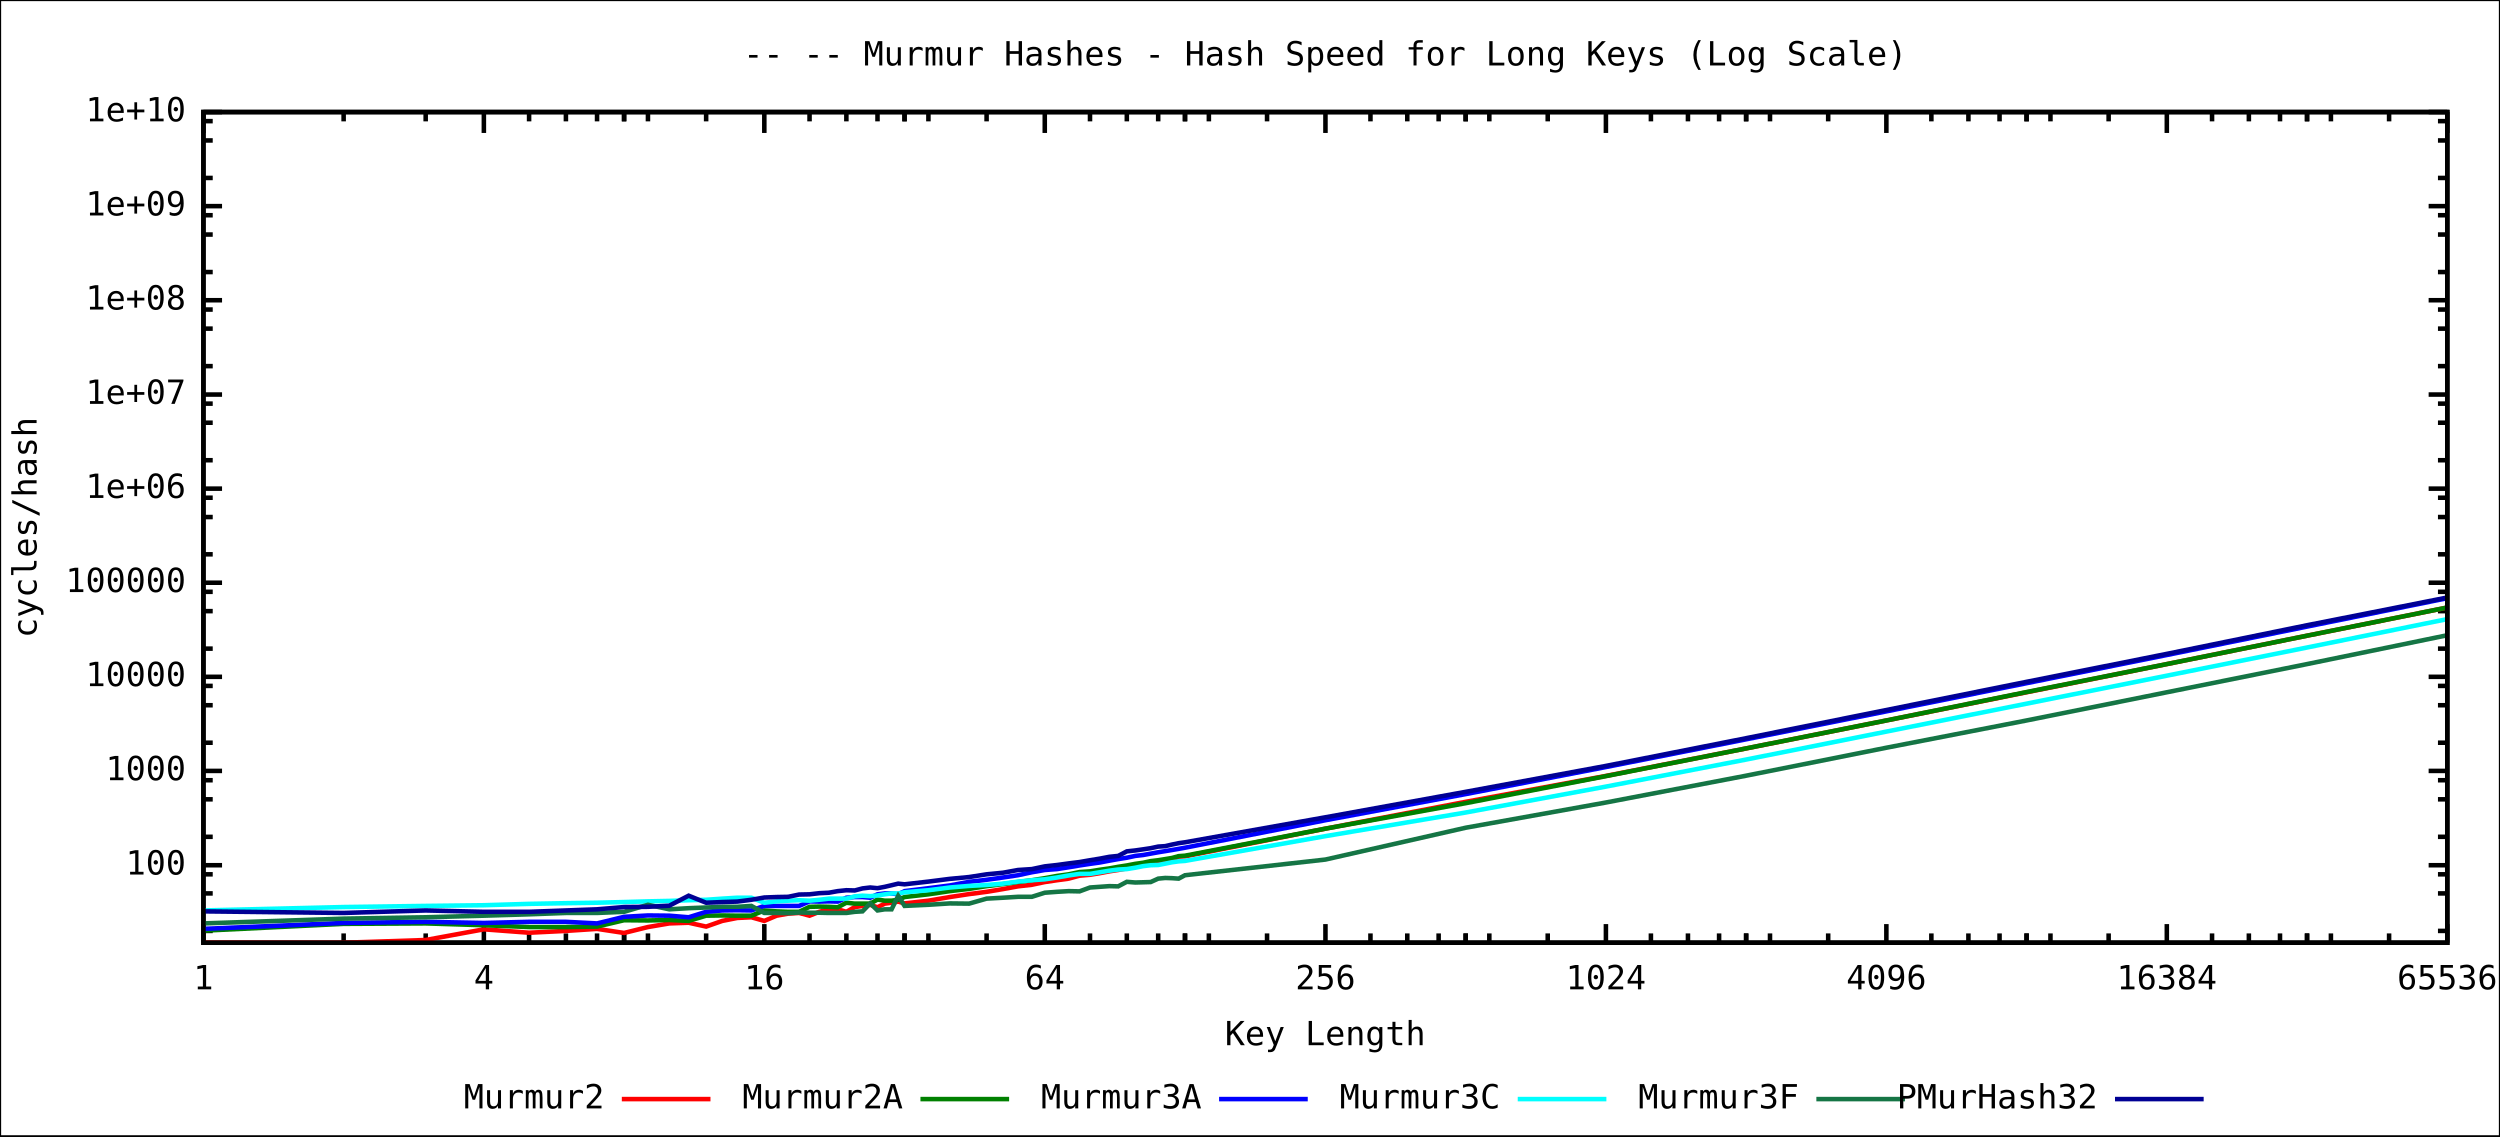
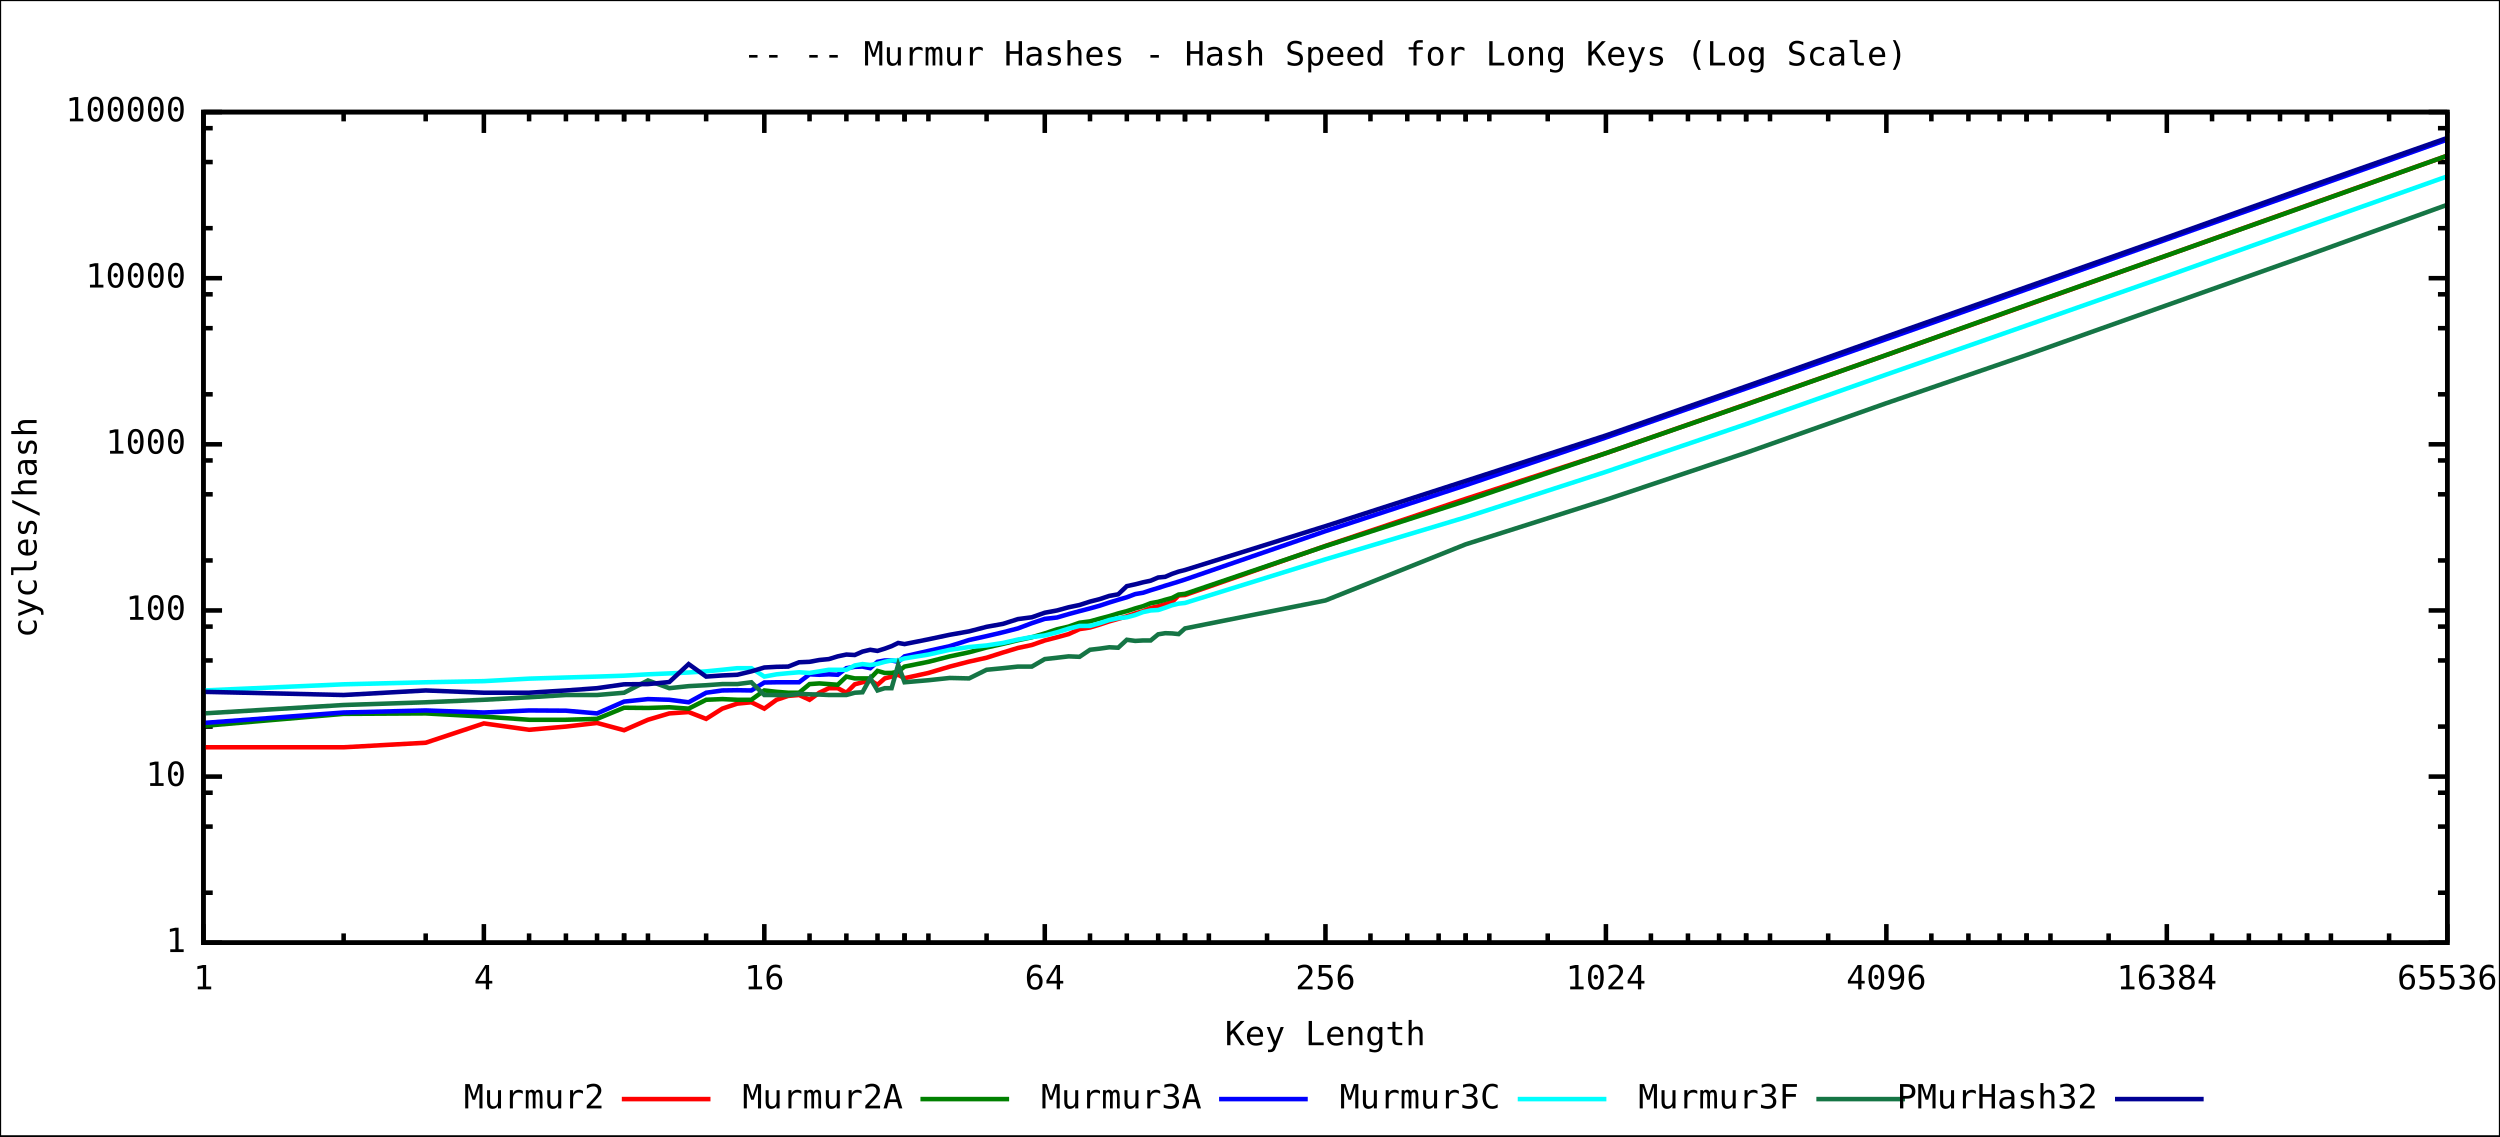
<svg xmlns="http://www.w3.org/2000/svg" xmlns:xlink="http://www.w3.org/1999/xlink" width="1100" height="500" viewBox="0 0 1100 500">
  <rect x="0" y="0" width="1100" height="500" fill="#ffffff" stroke="black" stroke-width="1" />
  <g id="gnuplot_canvas">
    <defs>
      <circle id="gpDot" r="0.5" stroke-width="0.5" />
      <path id="gpPt0" stroke-width="0.244" stroke="currentColor" d="M-1,0 h2 M0,-1 v2" />
      <path id="gpPt1" stroke-width="0.244" stroke="currentColor" d="M-1,-1 L1,1 M1,-1 L-1,1" />
      <path id="gpPt2" stroke-width="0.244" stroke="currentColor" d="M-1,0 L1,0 M0,-1 L0,1 M-1,-1 L1,1 M-1,1 L1,-1" />
      <rect id="gpPt3" stroke-width="0.244" stroke="currentColor" x="-1" y="-1" width="2" height="2" />
      <rect id="gpPt4" stroke-width="0.244" stroke="currentColor" fill="currentColor" x="-1" y="-1" width="2" height="2" />
      <circle id="gpPt5" stroke-width="0.244" stroke="currentColor" cx="0" cy="0" r="1" />
      <use xlink:href="#gpPt5" id="gpPt6" fill="currentColor" stroke="none" />
      <path id="gpPt7" stroke-width="0.244" stroke="currentColor" d="M0,-1.33 L-1.33,0.67 L1.33,0.67 z" />
      <use xlink:href="#gpPt7" id="gpPt8" fill="currentColor" stroke="none" />
      <use xlink:href="#gpPt7" id="gpPt9" stroke="currentColor" transform="rotate(180)" />
      <use xlink:href="#gpPt9" id="gpPt10" fill="currentColor" stroke="none" />
      <use xlink:href="#gpPt3" id="gpPt11" stroke="currentColor" transform="rotate(45)" />
      <use xlink:href="#gpPt11" id="gpPt12" fill="currentColor" stroke="none" />
    </defs>
    <g style="fill:none; color:white; stroke:black; stroke-width:2.00; stroke-linecap:butt; stroke-linejoin:miter">
</g>
    <g style="fill:none; color:black; stroke:currentColor; stroke-width:2.00; stroke-linecap:butt; stroke-linejoin:miter">
-       <path stroke="black" d="M89.5,409.6 L93.6,409.6 M1076.8,409.6 L1072.7,409.6 M89.5,393.1 L93.6,393.1 M1076.8,393.1 L1072.7,393.1    M89.5,384.7 L93.6,384.7 M1076.8,384.7 L1072.7,384.7 M89.5,380.7 L97.7,380.7 M1076.8,380.7 L1068.6,380.7     h0.01" />
-       <g transform="translate(81.8,384.8)" style="stroke:none; fill:black; font-family:mono; font-size:11.00pt; text-anchor:end">
+       <path stroke="black" d="M89.5,414.8 L97.7,414.8 M1076.8,414.8 L1068.6,414.8  h0.01" />
+       <g transform="translate(81.8,418.9)" style="stroke:none; fill:black; font-family:mono; font-size:11.00pt; text-anchor:end">
+         <text> 1</text>
+       </g>
+       <path stroke="black" d="M89.5,392.8 L93.6,392.8 M1076.8,392.8 L1072.7,392.8 M89.5,363.7 L93.6,363.7 M1076.8,363.7 L1072.7,363.7    M89.5,348.8 L93.6,348.8 M1076.8,348.8 L1072.7,348.8 M89.5,341.7 L97.7,341.7 M1076.8,341.7 L1068.6,341.7     h0.01" />
+       <g transform="translate(81.8,345.8)" style="stroke:none; fill:black; font-family:mono; font-size:11.00pt; text-anchor:end">
+         <text> 10</text>
+       </g>
+       <path stroke="black" d="M89.5,319.7 L93.6,319.7 M1076.8,319.7 L1072.7,319.7 M89.5,290.6 L93.6,290.6 M1076.8,290.6 L1072.7,290.6    M89.5,275.7 L93.6,275.7 M1076.8,275.7 L1072.7,275.7 M89.5,268.6 L97.7,268.6 M1076.8,268.6 L1068.6,268.6     h0.01" />
+       <g transform="translate(81.8,272.7)" style="stroke:none; fill:black; font-family:mono; font-size:11.00pt; text-anchor:end">
        <text> 100</text>
      </g>
-       <path stroke="black" d="M89.5,368.2 L93.6,368.2 M1076.8,368.2 L1072.7,368.2 M89.5,351.7 L93.6,351.7 M1076.8,351.7 L1072.7,351.7    M89.5,343.3 L93.6,343.3 M1076.8,343.3 L1072.7,343.3 M89.5,339.2 L97.7,339.2 M1076.8,339.2 L1068.6,339.2     h0.01" />
-       <g transform="translate(81.8,343.3)" style="stroke:none; fill:black; font-family:mono; font-size:11.00pt; text-anchor:end">
+       <path stroke="black" d="M89.5,246.6 L93.6,246.6 M1076.8,246.6 L1072.7,246.6 M89.5,217.5 L93.6,217.5 M1076.8,217.5 L1072.7,217.5    M89.5,202.6 L93.6,202.6 M1076.8,202.6 L1072.7,202.6 M89.5,195.5 L97.7,195.5 M1076.8,195.5 L1068.6,195.5     h0.01" />
+       <g transform="translate(81.8,199.6)" style="stroke:none; fill:black; font-family:mono; font-size:11.00pt; text-anchor:end">
        <text> 1000</text>
      </g>
-       <path stroke="black" d="M89.5,326.8 L93.6,326.8 M1076.8,326.8 L1072.7,326.8 M89.5,310.3 L93.6,310.3 M1076.8,310.3 L1072.7,310.3    M89.5,301.8 L93.6,301.8 M1076.8,301.8 L1072.7,301.8 M89.5,297.8 L97.7,297.8 M1076.8,297.8 L1068.6,297.8     h0.01" />
-       <g transform="translate(81.8,301.9)" style="stroke:none; fill:black; font-family:mono; font-size:11.00pt; text-anchor:end">
+       <path stroke="black" d="M89.5,173.5 L93.6,173.5 M1076.8,173.5 L1072.7,173.5 M89.5,144.4 L93.6,144.4 M1076.8,144.4 L1072.7,144.4    M89.5,129.5 L93.6,129.5 M1076.8,129.5 L1072.7,129.5 M89.5,122.4 L97.7,122.4 M1076.8,122.4 L1068.6,122.4     h0.01" />
+       <g transform="translate(81.8,126.5)" style="stroke:none; fill:black; font-family:mono; font-size:11.00pt; text-anchor:end">
        <text> 10000</text>
      </g>
-       <path stroke="black" d="M89.5,285.4 L93.6,285.4 M1076.8,285.4 L1072.7,285.4 M89.5,268.9 L93.6,268.9 M1076.8,268.9 L1072.7,268.9    M89.5,260.4 L93.6,260.4 M1076.8,260.4 L1072.7,260.4 M89.5,256.4 L97.7,256.4 M1076.8,256.4 L1068.6,256.4     h0.01" />
-       <g transform="translate(81.8,260.5)" style="stroke:none; fill:black; font-family:mono; font-size:11.00pt; text-anchor:end">
+       <path stroke="black" d="M89.5,100.4 L93.6,100.4 M1076.8,100.4 L1072.7,100.4 M89.5,71.3 L93.6,71.3 M1076.8,71.3 L1072.7,71.3    M89.5,56.4 L93.6,56.4 M1076.8,56.4 L1072.7,56.4 M89.5,49.3 L97.7,49.3 M1076.8,49.3 L1068.6,49.3     h0.01" />
+       <g transform="translate(81.8,53.4)" style="stroke:none; fill:black; font-family:mono; font-size:11.00pt; text-anchor:end">
        <text> 100000</text>
-       </g>
-       <path stroke="black" d="M89.5,243.9 L93.6,243.9 M1076.8,243.9 L1072.7,243.9 M89.5,227.5 L93.6,227.5 M1076.8,227.5 L1072.7,227.5    M89.5,219.0 L93.6,219.0 M1076.8,219.0 L1072.7,219.0 M89.5,215.0 L97.7,215.0 M1076.8,215.0 L1068.6,215.0     h0.01" />
-       <g transform="translate(81.8,219.1)" style="stroke:none; fill:black; font-family:mono; font-size:11.00pt; text-anchor:end">
-         <text> 1e+06</text>
-       </g>
-       <path stroke="black" d="M89.5,202.5 L93.6,202.5 M1076.8,202.5 L1072.7,202.5 M89.5,186.0 L93.6,186.0 M1076.8,186.0 L1072.7,186.0    M89.5,177.6 L93.6,177.6 M1076.8,177.6 L1072.7,177.6 M89.5,173.6 L97.7,173.6 M1076.8,173.6 L1068.6,173.6     h0.01" />
-       <g transform="translate(81.8,177.7)" style="stroke:none; fill:black; font-family:mono; font-size:11.00pt; text-anchor:end">
-         <text> 1e+07</text>
-       </g>
-       <path stroke="black" d="M89.5,161.1 L93.6,161.1 M1076.8,161.1 L1072.7,161.1 M89.5,144.6 L93.6,144.6 M1076.8,144.6 L1072.7,144.6    M89.5,136.2 L93.6,136.2 M1076.8,136.2 L1072.7,136.2 M89.5,132.1 L97.7,132.1 M1076.8,132.1 L1068.6,132.1     h0.01" />
-       <g transform="translate(81.8,136.2)" style="stroke:none; fill:black; font-family:mono; font-size:11.00pt; text-anchor:end">
-         <text> 1e+08</text>
-       </g>
-       <path stroke="black" d="M89.5,119.7 L93.6,119.7 M1076.8,119.7 L1072.7,119.7 M89.5,103.2 L93.6,103.2 M1076.8,103.2 L1072.7,103.2    M89.5,94.7 L93.6,94.7 M1076.8,94.7 L1072.7,94.7 M89.5,90.7 L97.7,90.7 M1076.8,90.7 L1068.6,90.7     h0.01" />
-       <g transform="translate(81.8,94.8)" style="stroke:none; fill:black; font-family:mono; font-size:11.00pt; text-anchor:end">
-         <text> 1e+09</text>
-       </g>
-       <path stroke="black" d="M89.5,78.3 L93.6,78.3 M1076.8,78.3 L1072.7,78.3 M89.5,61.8 L93.6,61.8 M1076.8,61.8 L1072.7,61.8    M89.5,53.3 L93.6,53.3 M1076.8,53.3 L1072.7,53.3 M89.5,49.3 L97.7,49.3 M1076.8,49.3 L1068.6,49.3     h0.01" />
-       <g transform="translate(81.8,53.4)" style="stroke:none; fill:black; font-family:mono; font-size:11.00pt; text-anchor:end">
-         <text> 1e+10</text>
      </g>
      <path stroke="black" d="M89.5,414.8 L89.5,406.6 M89.5,49.3 L89.5,57.5  h0.01" />
      <g transform="translate(89.5,435.3)" style="stroke:none; fill:black; font-family:mono; font-size:11.00pt; text-anchor:middle">
        <text> 1</text>
      </g>
      <path stroke="black" d="M151.2,414.8 L151.2,410.7 M151.2,49.3 L151.2,53.4 M187.3,414.8 L187.3,410.7 M187.3,49.3 L187.3,53.4    M212.9,414.8 L212.9,410.7 M212.9,49.3 L212.9,53.4 M232.8,414.8 L232.8,410.7 M232.8,49.3 L232.8,53.4    M249.0,414.8 L249.0,410.7 M249.0,49.3 L249.0,53.4 M262.7,414.8 L262.7,410.7 M262.7,49.3 L262.7,53.4    M274.6,414.8 L274.6,410.7 M274.6,49.3 L274.6,53.4 M285.1,414.8 L285.1,410.7 M285.1,49.3 L285.1,53.4    M212.9,414.8 L212.9,406.6 M212.9,49.3 L212.9,57.5  h0.01" />
      <g transform="translate(212.9,435.3)" style="stroke:none; fill:black; font-family:mono; font-size:11.00pt; text-anchor:middle">
        <text> 4</text>
      </g>
      <path stroke="black" d="M274.6,414.8 L274.6,410.7 M274.6,49.3 L274.6,53.4 M310.7,414.8 L310.7,410.7 M310.7,49.3 L310.7,53.4    M336.3,414.8 L336.3,410.7 M336.3,49.3 L336.3,53.4 M356.2,414.8 L356.2,410.7 M356.2,49.3 L356.2,53.4    M372.4,414.8 L372.4,410.7 M372.4,49.3 L372.4,53.4 M386.1,414.8 L386.1,410.7 M386.1,49.3 L386.1,53.4    M398.0,414.8 L398.0,410.7 M398.0,49.3 L398.0,53.4 M408.5,414.8 L408.5,410.7 M408.5,49.3 L408.5,53.4    M336.3,414.8 L336.3,406.6 M336.3,49.3 L336.3,57.5  h0.01" />
      <g transform="translate(336.3,435.3)" style="stroke:none; fill:black; font-family:mono; font-size:11.00pt; text-anchor:middle">
        <text> 16</text>
      </g>
      <path stroke="black" d="M398.0,414.8 L398.0,410.7 M398.0,49.3 L398.0,53.4 M434.1,414.8 L434.1,410.7 M434.1,49.3 L434.1,53.4    M459.7,414.8 L459.7,410.7 M459.7,49.3 L459.7,53.4 M479.6,414.8 L479.6,410.7 M479.6,49.3 L479.6,53.4    M495.8,414.8 L495.8,410.7 M495.8,49.3 L495.8,53.4 M509.6,414.8 L509.6,410.7 M509.6,49.3 L509.6,53.4    M521.4,414.8 L521.4,410.7 M521.4,49.3 L521.4,53.4 M531.9,414.8 L531.9,410.7 M531.9,49.3 L531.9,53.4    M459.7,414.8 L459.7,406.6 M459.7,49.3 L459.7,57.5  h0.01" />
      <g transform="translate(459.7,435.3)" style="stroke:none; fill:black; font-family:mono; font-size:11.00pt; text-anchor:middle">
        <text> 64</text>
      </g>
      <path stroke="black" d="M521.4,414.8 L521.4,410.7 M521.4,49.3 L521.4,53.4 M557.5,414.8 L557.5,410.7 M557.5,49.3 L557.5,53.4    M583.2,414.8 L583.2,410.7 M583.2,49.3 L583.2,53.4 M603.0,414.8 L603.0,410.7 M603.0,49.3 L603.0,53.4    M619.2,414.8 L619.2,410.7 M619.2,49.3 L619.2,53.4 M633.0,414.8 L633.0,410.7 M633.0,49.3 L633.0,53.4    M644.9,414.8 L644.9,410.7 M644.9,49.3 L644.9,53.4 M655.3,414.8 L655.3,410.7 M655.3,49.3 L655.3,53.4    M583.2,414.8 L583.2,406.6 M583.2,49.3 L583.2,57.5  h0.01" />
      <g transform="translate(583.2,435.3)" style="stroke:none; fill:black; font-family:mono; font-size:11.00pt; text-anchor:middle">
        <text> 256</text>
      </g>
      <path stroke="black" d="M644.9,414.8 L644.9,410.7 M644.9,49.3 L644.9,53.4 M681.0,414.8 L681.0,410.7 M681.0,49.3 L681.0,53.4    M706.6,414.8 L706.6,410.7 M706.6,49.3 L706.6,53.4 M726.4,414.8 L726.4,410.7 M726.4,49.3 L726.4,53.4    M742.7,414.8 L742.7,410.7 M742.7,49.3 L742.7,53.4 M756.4,414.8 L756.4,410.7 M756.4,49.3 L756.4,53.4    M768.3,414.8 L768.3,410.7 M768.3,49.3 L768.3,53.4 M778.8,414.8 L778.8,410.7 M778.8,49.3 L778.8,53.4    M706.6,414.8 L706.6,406.6 M706.6,49.3 L706.6,57.5  h0.01" />
      <g transform="translate(706.6,435.3)" style="stroke:none; fill:black; font-family:mono; font-size:11.00pt; text-anchor:middle">
        <text> 1024</text>
      </g>
      <path stroke="black" d="M768.3,414.8 L768.3,410.7 M768.3,49.3 L768.3,53.4 M804.4,414.8 L804.4,410.7 M804.4,49.3 L804.4,53.4    M830.0,414.8 L830.0,410.7 M830.0,49.3 L830.0,53.4 M849.8,414.8 L849.8,410.7 M849.8,49.3 L849.8,53.4    M866.1,414.8 L866.1,410.7 M866.1,49.3 L866.1,53.4 M879.8,414.8 L879.8,410.7 M879.8,49.3 L879.8,53.4    M891.7,414.8 L891.7,410.7 M891.7,49.3 L891.7,53.4 M902.2,414.8 L902.2,410.7 M902.2,49.3 L902.2,53.4    M830.0,414.8 L830.0,406.6 M830.0,49.3 L830.0,57.5  h0.01" />
      <g transform="translate(830.0,435.3)" style="stroke:none; fill:black; font-family:mono; font-size:11.00pt; text-anchor:middle">
        <text> 4096</text>
      </g>
      <path stroke="black" d="M891.7,414.8 L891.7,410.7 M891.7,49.3 L891.7,53.4 M927.8,414.8 L927.8,410.7 M927.8,49.3 L927.8,53.4    M953.4,414.8 L953.4,410.7 M953.4,49.3 L953.4,53.4 M973.3,414.8 L973.3,410.7 M973.3,49.3 L973.3,53.4    M989.5,414.8 L989.5,410.7 M989.5,49.3 L989.5,53.4 M1003.2,414.8 L1003.2,410.7 M1003.2,49.3 L1003.2,53.4    M1015.1,414.8 L1015.1,410.7 M1015.1,49.3 L1015.1,53.4 M1025.6,414.8 L1025.6,410.7 M1025.6,49.3 L1025.6,53.4    M953.4,414.8 L953.4,406.6 M953.4,49.3 L953.4,57.5  h0.01" />
      <g transform="translate(953.4,435.3)" style="stroke:none; fill:black; font-family:mono; font-size:11.00pt; text-anchor:middle">
        <text> 16384</text>
      </g>
      <path stroke="black" d="M1015.1,414.8 L1015.1,410.7 M1015.1,49.3 L1015.1,53.4 M1051.2,414.8 L1051.2,410.7 M1051.2,49.3 L1051.2,53.4    M1076.8,414.8 L1076.8,410.7 M1076.8,49.3 L1076.8,53.4 M1076.8,414.8 L1076.8,406.6 M1076.8,49.3 L1076.8,57.5     h0.01" />
      <g transform="translate(1076.8,435.3)" style="stroke:none; fill:black; font-family:mono; font-size:11.00pt; text-anchor:middle">
        <text> 65536</text>
      </g>
      <path stroke="black" d="M89.5,49.3 L89.5,414.8 L1076.8,414.8 L1076.8,49.3 L89.5,49.3 Z  h0.01" />
      <g transform="translate(16.1,232.1) rotate(270)" style="stroke:none; fill:black; font-family:mono; font-size:11.00pt; text-anchor:middle">
        <text>cycles/hash</text>
      </g>
      <g transform="translate(583.1,459.9)" style="stroke:none; fill:black; font-family:mono; font-size:11.00pt; text-anchor:middle">
        <text>Key Length</text>
      </g>
      <g transform="translate(583.1,28.8)" style="stroke:none; fill:black; font-family:mono; font-size:11.00pt; text-anchor:middle">
        <text>
          <a href="Murmur_Hashes.short.svg">--</a>
          <a href="Murmur_Hashes.medium.svg">--</a> Murmur Hashes - Hash Speed for Long Keys (Log Scale)</text>
      </g>
    </g>
    <g id="Murmur2">
      <g style="fill:none; color:red; stroke:currentColor; stroke-width:2.00; stroke-linecap:butt; stroke-linejoin:miter">
        <g visibility="visible">
          <g transform="translate(265.9,487.7)" style="stroke:none; fill:black; font-family:mono; font-size:11.00pt; text-anchor:end">
            <text>Murmur2</text>
          </g>
          <path d="M273.6,483.6 L312.6,483.6  h0.01" />
        </g>
-         <path d="M89.5,414.8 L151.2,414.8 L187.3,413.6 L212.9,408.9 L232.8,410.4 L249.0,409.6 L262.7,408.7 L274.6,410.5    L285.1,407.9 L294.5,406.3 L303.0,406.0 L310.7,407.7 L317.8,405.2 L324.4,403.9 L330.6,403.6 L336.3,405.2    L341.7,402.9 L346.8,402.0 L351.6,401.7 L356.2,402.9 L360.5,401.2 L364.7,400.1 L368.6,400.1 L372.4,401.2    L376.1,399.1 L379.5,398.6 L382.9,398.1 L386.1,399.2 L389.3,397.6 L392.3,397.2 L395.2,396.7 L398.0,397.5    L408.5,396.3 L417.9,394.7 L426.4,393.4 L434.1,392.4 L441.3,391.2 L447.9,390.0 L454.0,389.3 L459.7,388.1    L465.1,387.3 L470.2,386.6 L475.0,385.3 L479.6,384.9 L483.9,384.2 L488.1,383.4 L492.0,382.8 L495.8,382.1    L499.5,381.4 L503.0,380.8 L506.3,380.0 L509.6,379.6 L512.7,379.1 L515.7,378.5 L518.6,376.9 L521.4,376.8    L583.2,364.6 L644.9,352.8 L706.6,341.4 L768.3,329.3 L830.0,317.0 L891.7,304.6 L953.4,292.2 L1015.1,279.7    L1076.8,267.3  h0.01" />
+         <path d="M89.5,328.8 L151.2,328.8 L187.3,326.8 L212.9,318.3 L232.8,321.1 L249.0,319.7 L262.7,318.1 L274.6,321.3    L285.1,316.7 L294.5,313.9 L303.0,313.3 L310.7,316.3 L317.8,311.8 L324.4,309.6 L330.6,309.0 L336.3,311.8    L341.7,307.9 L346.8,306.2 L351.6,305.8 L356.2,307.9 L360.5,304.8 L364.7,302.8 L368.6,302.8 L372.4,304.8    L376.1,301.1 L379.5,300.2 L382.9,299.3 L386.1,301.3 L389.3,298.5 L392.3,297.7 L395.2,296.9 L398.0,298.4    L408.5,296.1 L417.9,293.3 L426.4,291.1 L434.1,289.4 L441.3,287.1 L447.9,285.1 L454.0,283.8 L459.7,281.8    L465.1,280.4 L470.2,279.0 L475.0,276.8 L479.6,276.1 L483.9,274.8 L488.1,273.4 L492.0,272.3 L495.8,271.2    L499.5,269.9 L503.0,268.9 L506.3,267.5 L509.6,266.8 L512.7,265.8 L515.7,264.9 L518.6,262.0 L521.4,261.8    L583.2,240.2 L644.9,219.5 L706.6,199.4 L768.3,177.9 L830.0,156.2 L891.7,134.3 L953.4,112.4 L1015.1,90.4    L1076.8,68.5  h0.01" />
      </g>
    </g>
    <g id="Murmur2A">
      <g style="fill:none; color:green; stroke:currentColor; stroke-width:2.00; stroke-linecap:butt; stroke-linejoin:miter">
        <g visibility="visible">
          <g transform="translate(397.3,487.7)" style="stroke:none; fill:black; font-family:mono; font-size:11.00pt; text-anchor:end">
            <text>Murmur2A</text>
          </g>
          <path d="M405.0,483.6 L444.0,483.6  h0.01" />
        </g>
-         <path d="M89.5,409.5 L151.2,406.5 L187.3,406.3 L212.9,407.1 L232.8,407.9 L249.0,407.9 L262.7,407.7 L274.6,404.9    L285.1,405.0 L294.5,404.8 L303.0,405.2 L310.7,402.9 L317.8,402.8 L324.4,402.9 L330.6,402.9 L336.3,400.6    L341.7,401.0 L346.8,401.2 L351.6,401.2 L356.2,399.0 L360.5,398.9 L364.7,399.0 L368.6,399.2 L372.4,397.2    L376.1,397.6 L379.5,397.6 L382.9,397.6 L386.1,395.8 L389.3,396.3 L392.3,396.3 L395.2,395.9 L398.0,394.7    L408.5,393.5 L417.9,392.1 L426.4,391.1 L434.1,389.9 L441.3,389.0 L447.9,388.1 L454.0,387.3 L459.7,386.4    L465.1,385.4 L470.2,384.7 L475.0,383.7 L479.6,383.4 L483.9,382.7 L488.1,382.1 L492.0,381.4 L495.8,380.8    L499.5,380.1 L503.0,379.6 L506.3,378.9 L509.6,378.5 L512.7,378.0 L515.7,377.5 L518.6,376.7 L521.4,376.5    L583.2,364.6 L644.9,353.4 L706.6,341.5 L768.3,329.3 L830.0,317.0 L891.7,304.5 L953.4,292.2 L1015.1,279.7    L1076.8,267.3  h0.01" />
+         <path d="M89.5,319.4 L151.2,314.1 L187.3,313.9 L212.9,315.3 L232.8,316.7 L249.0,316.7 L262.7,316.3 L274.6,311.4    L285.1,311.5 L294.5,311.2 L303.0,311.8 L310.7,307.9 L317.8,307.6 L324.4,307.9 L330.6,307.9 L336.3,303.8    L341.7,304.4 L346.8,304.8 L351.6,304.8 L356.2,301.0 L360.5,300.7 L364.7,301.0 L368.6,301.3 L372.4,297.7    L376.1,298.5 L379.5,298.5 L382.9,298.5 L386.1,295.2 L389.3,296.1 L392.3,296.1 L395.2,295.5 L398.0,293.3    L408.5,291.2 L417.9,288.8 L426.4,287.0 L434.1,284.9 L441.3,283.3 L447.9,281.7 L454.0,280.4 L459.7,278.7    L465.1,276.9 L470.2,275.7 L475.0,274.0 L479.6,273.4 L483.9,272.2 L488.1,271.1 L492.0,269.9 L495.8,268.9    L499.5,267.7 L503.0,266.7 L506.3,265.4 L509.6,264.8 L512.7,263.9 L515.7,263.1 L518.6,261.6 L521.4,261.3    L583.2,240.3 L644.9,220.4 L706.6,199.4 L768.3,178.0 L830.0,156.2 L891.7,134.2 L953.4,112.4 L1015.1,90.5    L1076.8,68.5  h0.01" />
      </g>
    </g>
    <g id="Murmur3A">
      <g style="fill:none; color:blue; stroke:currentColor; stroke-width:2.00; stroke-linecap:butt; stroke-linejoin:miter">
        <g visibility="visible">
          <g transform="translate(528.7,487.7)" style="stroke:none; fill:black; font-family:mono; font-size:11.00pt; text-anchor:end">
            <text>Murmur3A</text>
          </g>
          <path d="M536.4,483.6 L575.4,483.6  h0.01" />
        </g>
-         <path d="M89.5,408.7 L151.2,406.1 L187.3,405.6 L212.9,406.1 L232.8,405.6 L249.0,405.6 L262.7,406.3 L274.6,403.4    L285.1,402.8 L294.5,402.9 L303.0,403.6 L310.7,401.2 L317.8,400.6 L324.4,400.5 L330.6,400.6 L336.3,398.6    L341.7,398.6 L346.8,398.6 L351.6,398.6 L356.2,396.6 L360.5,396.7 L364.7,396.6 L368.6,396.7 L372.4,395.0    L376.1,394.7 L379.5,394.7 L382.9,395.0 L386.1,393.5 L389.3,393.1 L392.3,393.1 L395.2,393.5 L398.0,392.1    L408.5,390.8 L417.9,389.6 L426.4,388.0 L434.1,387.1 L441.3,386.1 L447.9,385.1 L454.0,383.8 L459.7,382.8    L465.1,382.4 L470.2,381.6 L475.0,380.8 L479.6,380.1 L483.9,379.5 L488.1,378.7 L492.0,378.0 L495.8,377.4    L499.5,376.6 L503.0,376.2 L506.3,375.6 L509.6,375.0 L512.7,374.5 L515.7,374.0 L518.6,373.5 L521.4,373.0    L583.2,360.9 L644.9,349.4 L706.6,337.5 L768.3,325.3 L830.0,313.0 L891.7,300.6 L953.4,288.2 L1015.1,275.7    L1076.8,263.2  h0.01" />
+         <path d="M89.5,318.1 L151.2,313.5 L187.3,312.6 L212.9,313.5 L232.8,312.6 L249.0,312.7 L262.7,313.9 L274.6,308.7    L285.1,307.6 L294.5,307.9 L303.0,309.0 L310.7,304.8 L317.8,303.8 L324.4,303.7 L330.6,303.8 L336.3,300.3    L341.7,300.2 L346.8,300.2 L351.6,300.2 L356.2,296.7 L360.5,296.9 L364.7,296.7 L368.6,296.9 L372.4,294.0    L376.1,293.4 L379.5,293.3 L382.9,294.0 L386.1,291.2 L389.3,290.6 L392.3,290.6 L395.2,291.2 L398.0,288.8    L408.5,286.4 L417.9,284.3 L426.4,281.6 L434.1,279.9 L441.3,278.2 L447.9,276.5 L454.0,274.2 L459.7,272.3    L465.1,271.7 L470.2,270.2 L475.0,268.9 L479.6,267.7 L483.9,266.5 L488.1,265.1 L492.0,263.9 L495.8,262.8    L499.5,261.4 L503.0,260.8 L506.3,259.7 L509.6,258.7 L512.7,257.7 L515.7,256.8 L518.6,255.9 L521.4,255.0    L583.2,233.7 L644.9,213.5 L706.6,192.5 L768.3,170.9 L830.0,149.2 L891.7,127.3 L953.4,105.3 L1015.1,83.4    L1076.8,61.4  h0.01" />
      </g>
    </g>
    <g id="Murmur3C">
      <g style="fill:none; color:cyan; stroke:currentColor; stroke-width:2.00; stroke-linecap:butt; stroke-linejoin:miter">
        <g visibility="visible">
          <g transform="translate(660.1,487.7)" style="stroke:none; fill:black; font-family:mono; font-size:11.00pt; text-anchor:end">
            <text>Murmur3C</text>
          </g>
          <path d="M667.8,483.6 L706.8,483.6  h0.01" />
        </g>
-         <path d="M89.5,400.6 L151.2,399.1 L187.3,398.6 L212.9,398.3 L232.8,397.7 L249.0,397.4 L262.7,397.2 L274.6,396.9    L285.1,396.6 L294.5,396.4 L303.0,396.1 L310.7,395.9 L317.8,395.4 L324.4,395.0 L330.6,395.0 L336.3,397.2    L341.7,396.6 L346.8,396.3 L351.6,396.1 L356.2,396.3 L360.5,395.9 L364.7,395.4 L368.6,395.4 L372.4,395.4    L376.1,394.4 L379.5,394.1 L382.9,394.3 L386.1,394.0 L389.3,393.5 L392.3,393.1 L395.2,393.1 L398.0,392.6    L408.5,391.7 L417.9,390.5 L426.4,389.8 L434.1,389.4 L441.3,388.8 L447.9,387.9 L454.0,387.3 L459.7,386.9    L465.1,386.1 L470.2,385.2 L475.0,384.5 L479.6,384.5 L483.9,383.8 L488.1,383.1 L492.0,382.6 L495.8,382.4    L499.5,381.8 L503.0,381.1 L506.3,380.7 L509.6,380.6 L512.7,380.0 L515.7,379.4 L518.6,379.0 L521.4,378.8    L583.2,367.9 L644.9,357.5 L706.6,346.1 L768.3,334.2 L830.0,321.9 L891.7,309.6 L953.4,297.3 L1015.1,284.9    L1076.8,272.4  h0.01" />
+         <path d="M89.5,303.8 L151.2,301.1 L187.3,300.2 L212.9,299.7 L232.8,298.6 L249.0,298.1 L262.7,297.7 L274.6,297.3    L285.1,296.7 L294.5,296.3 L303.0,295.9 L310.7,295.4 L317.8,294.7 L324.4,294.0 L330.6,294.0 L336.3,297.7    L341.7,296.7 L346.8,296.2 L351.6,295.8 L356.2,296.1 L360.5,295.4 L364.7,294.7 L368.6,294.7 L372.4,294.7    L376.1,292.8 L379.5,292.2 L382.9,292.6 L386.1,292.1 L389.3,291.2 L392.3,290.6 L395.2,290.6 L398.0,289.7    L408.5,288.0 L417.9,285.9 L426.4,284.7 L434.1,284.0 L441.3,282.9 L447.9,281.4 L454.0,280.3 L459.7,279.6    L465.1,278.2 L470.2,276.6 L475.0,275.4 L479.6,275.4 L483.9,274.2 L488.1,272.8 L492.0,272.0 L495.8,271.6    L499.5,270.6 L503.0,269.3 L506.3,268.6 L509.6,268.4 L512.7,267.4 L515.7,266.3 L518.6,265.6 L521.4,265.3    L583.2,246.1 L644.9,227.6 L706.6,207.6 L768.3,186.6 L830.0,164.8 L891.7,143.2 L953.4,121.5 L1015.1,99.5    L1076.8,77.6  h0.01" />
      </g>
    </g>
    <g id="Murmur3F">
      <g style="fill:none; color:#157545; stroke:currentColor; stroke-width:2.00; stroke-linecap:butt; stroke-linejoin:miter">
        <g visibility="visible">
          <g transform="translate(791.5,487.7)" style="stroke:none; fill:black; font-family:mono; font-size:11.00pt; text-anchor:end">
            <text>Murmur3F</text>
          </g>
          <path d="M799.2,483.6 L838.2,483.6  h0.01" />
        </g>
-         <path d="M89.5,406.3 L151.2,404.2 L187.3,403.6 L212.9,402.9 L232.8,402.3 L249.0,401.7 L262.7,401.7 L274.6,401.2    L285.1,398.1 L294.5,400.1 L303.0,399.6 L310.7,399.3 L317.8,399.0 L324.4,399.0 L330.6,398.6 L336.3,401.7    L341.7,401.7 L346.8,401.8 L351.6,401.5 L356.2,401.6 L360.5,401.6 L364.7,401.7 L368.6,401.7 L372.4,401.7    L376.1,401.2 L379.5,401.0 L382.9,397.5 L386.1,400.6 L389.3,400.1 L392.3,400.1 L395.2,394.2 L398.0,398.6    L408.5,398.1 L417.9,397.5 L426.4,397.6 L434.1,395.4 L441.3,395.0 L447.9,394.6 L454.0,394.6 L459.7,392.8    L465.1,392.4 L470.2,392.1 L475.0,392.2 L479.6,390.5 L483.9,390.2 L488.1,389.9 L492.0,390.0 L495.8,388.0    L499.5,388.3 L503.0,388.2 L506.3,388.1 L509.6,386.6 L512.7,386.3 L515.7,386.4 L518.6,386.6 L521.4,385.1    L583.2,378.2 L644.9,364.2 L706.6,353.1 L768.3,341.3 L830.0,329.0 L891.7,317.0 L953.4,304.6 L1015.1,292.2    L1076.8,279.5  h0.01" />
+         <path d="M89.5,313.9 L151.2,310.2 L187.3,309.0 L212.9,307.9 L232.8,306.8 L249.0,305.8 L262.7,305.8 L274.6,304.8    L285.1,299.4 L294.5,302.8 L303.0,301.9 L310.7,301.5 L317.8,301.0 L324.4,301.0 L330.6,300.2 L336.3,305.8    L341.7,305.8 L346.8,305.9 L351.6,305.3 L356.2,305.5 L360.5,305.6 L364.7,305.8 L368.6,305.8 L372.4,305.8    L376.1,304.8 L379.5,304.6 L382.9,298.4 L386.1,303.8 L389.3,302.8 L392.3,302.8 L395.2,292.5 L398.0,300.2    L408.5,299.3 L417.9,298.3 L426.4,298.5 L434.1,294.7 L441.3,294.0 L447.9,293.3 L454.0,293.3 L459.7,290.0    L465.1,289.4 L470.2,288.8 L475.0,289.0 L479.6,285.9 L483.9,285.4 L488.1,284.8 L492.0,285.0 L495.8,281.5    L499.5,282.0 L503.0,281.8 L506.3,281.8 L509.6,279.1 L512.7,278.6 L515.7,278.7 L518.6,279.0 L521.4,276.5    L583.2,264.2 L644.9,239.5 L706.6,219.9 L768.3,199.2 L830.0,177.4 L891.7,156.2 L953.4,134.3 L1015.1,112.4    L1076.8,90.1  h0.01" />
      </g>
    </g>
    <g id="PMurHash32">
      <g style="fill:none; color:#000094; stroke:currentColor; stroke-width:2.00; stroke-linecap:butt; stroke-linejoin:miter">
        <g visibility="visible">
          <g transform="translate(922.9,487.7)" style="stroke:none; fill:black; font-family:mono; font-size:11.00pt; text-anchor:end">
            <text>PMurHash32</text>
          </g>
          <path d="M930.6,483.6 L969.6,483.6  h0.01" />
        </g>
-         <path d="M89.5,401.0 L151.2,401.7 L187.3,400.6 L212.9,401.2 L232.8,401.2 L249.0,400.6 L262.7,400.1 L274.6,399.1    L285.1,399.0 L294.5,398.5 L303.0,394.1 L310.7,397.2 L317.8,396.9 L324.4,396.7 L330.6,395.9 L336.3,394.9    L341.7,394.7 L346.8,394.6 L351.6,393.6 L356.2,393.5 L360.5,393.0 L364.7,392.8 L368.6,392.1 L372.4,391.7    L376.1,391.8 L379.5,390.9 L382.9,390.5 L386.1,390.8 L389.3,390.2 L392.3,389.5 L395.2,388.8 L398.0,389.1    L408.5,387.9 L417.9,386.7 L426.4,385.9 L434.1,384.7 L441.3,384.0 L447.9,382.8 L454.0,382.4 L459.7,381.2    L465.1,380.6 L470.2,379.9 L475.0,379.3 L479.6,378.5 L483.9,377.8 L488.1,377.0 L492.0,376.6 L495.8,374.6    L499.5,374.2 L503.0,373.7 L506.3,373.2 L509.6,372.5 L512.7,372.3 L515.7,371.6 L518.6,371.0 L521.4,370.6    L583.2,359.6 L644.9,348.4 L706.6,337.0 L768.3,324.8 L830.0,312.4 L891.7,300.0 L953.4,287.7 L1015.1,275.1    L1076.8,262.9  h0.01" />
+         <path d="M89.5,304.4 L151.2,305.8 L187.3,303.8 L212.9,304.8 L232.8,304.8 L249.0,303.8 L262.7,302.8 L274.6,301.1    L285.1,301.0 L294.5,300.1 L303.0,292.2 L310.7,297.7 L317.8,297.2 L324.4,296.9 L330.6,295.4 L336.3,293.7    L341.7,293.4 L346.8,293.3 L351.6,291.4 L356.2,291.2 L360.5,290.4 L364.7,290.0 L368.6,288.8 L372.4,288.0    L376.1,288.2 L379.5,286.7 L382.9,285.9 L386.1,286.4 L389.3,285.4 L392.3,284.3 L395.2,282.9 L398.0,283.4    L408.5,281.3 L417.9,279.3 L426.4,277.8 L434.1,275.8 L441.3,274.5 L447.9,272.4 L454.0,271.6 L459.7,269.6    L465.1,268.6 L470.2,267.2 L475.0,266.2 L479.6,264.7 L483.9,263.6 L488.1,262.2 L492.0,261.5 L495.8,257.9    L499.5,257.1 L503.0,256.2 L506.3,255.5 L509.6,254.1 L512.7,253.8 L515.7,252.5 L518.6,251.5 L521.4,250.8    L583.2,231.5 L644.9,211.6 L706.6,191.6 L768.3,170.0 L830.0,148.1 L891.7,126.3 L953.4,104.5 L1015.1,82.4    L1076.8,60.7  h0.01" />
      </g>
    </g>
    <g style="fill:none; color:black; stroke:currentColor; stroke-width:2.00; stroke-linecap:butt; stroke-linejoin:miter">
      <path stroke="black" d="M89.5,49.3 L89.5,414.8 L1076.8,414.8 L1076.8,49.3 L89.5,49.3 Z  h0.01" />
    </g>
  </g>
  <text id="coord_text" text-anchor="start" pointer-events="none" font-size="12" font-family="Arial" visibility="hidden"> </text>
</svg>
